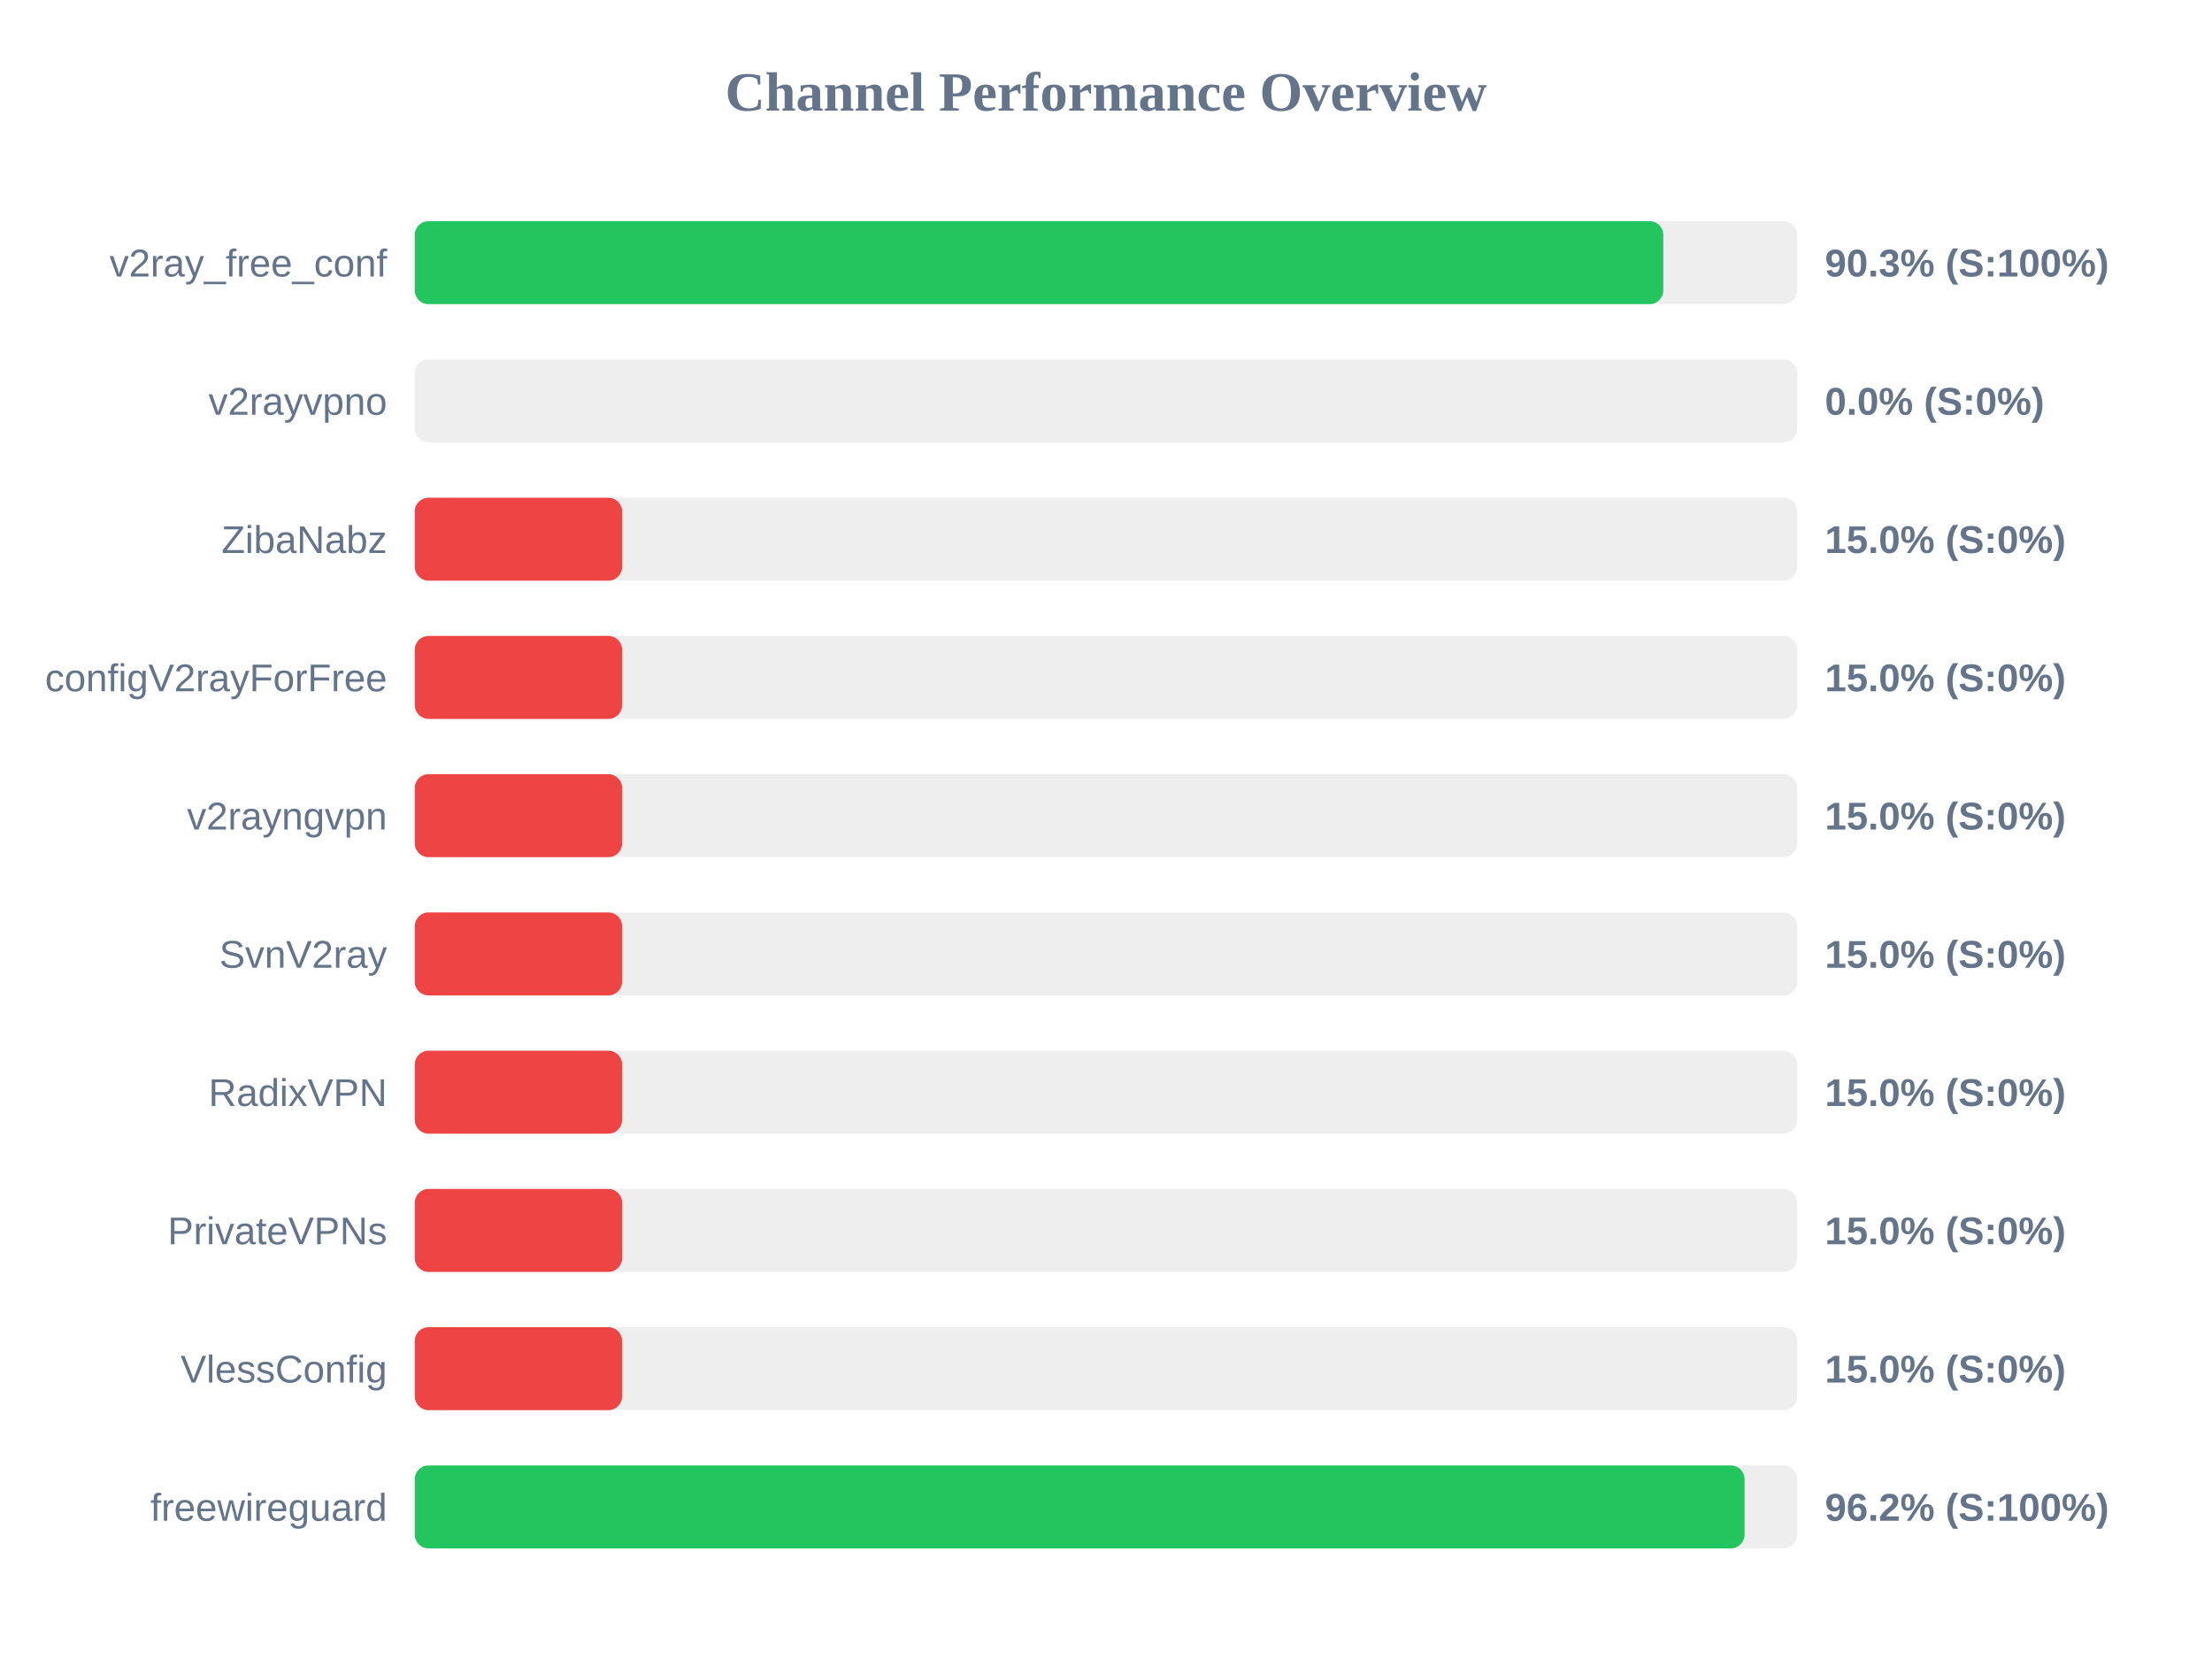
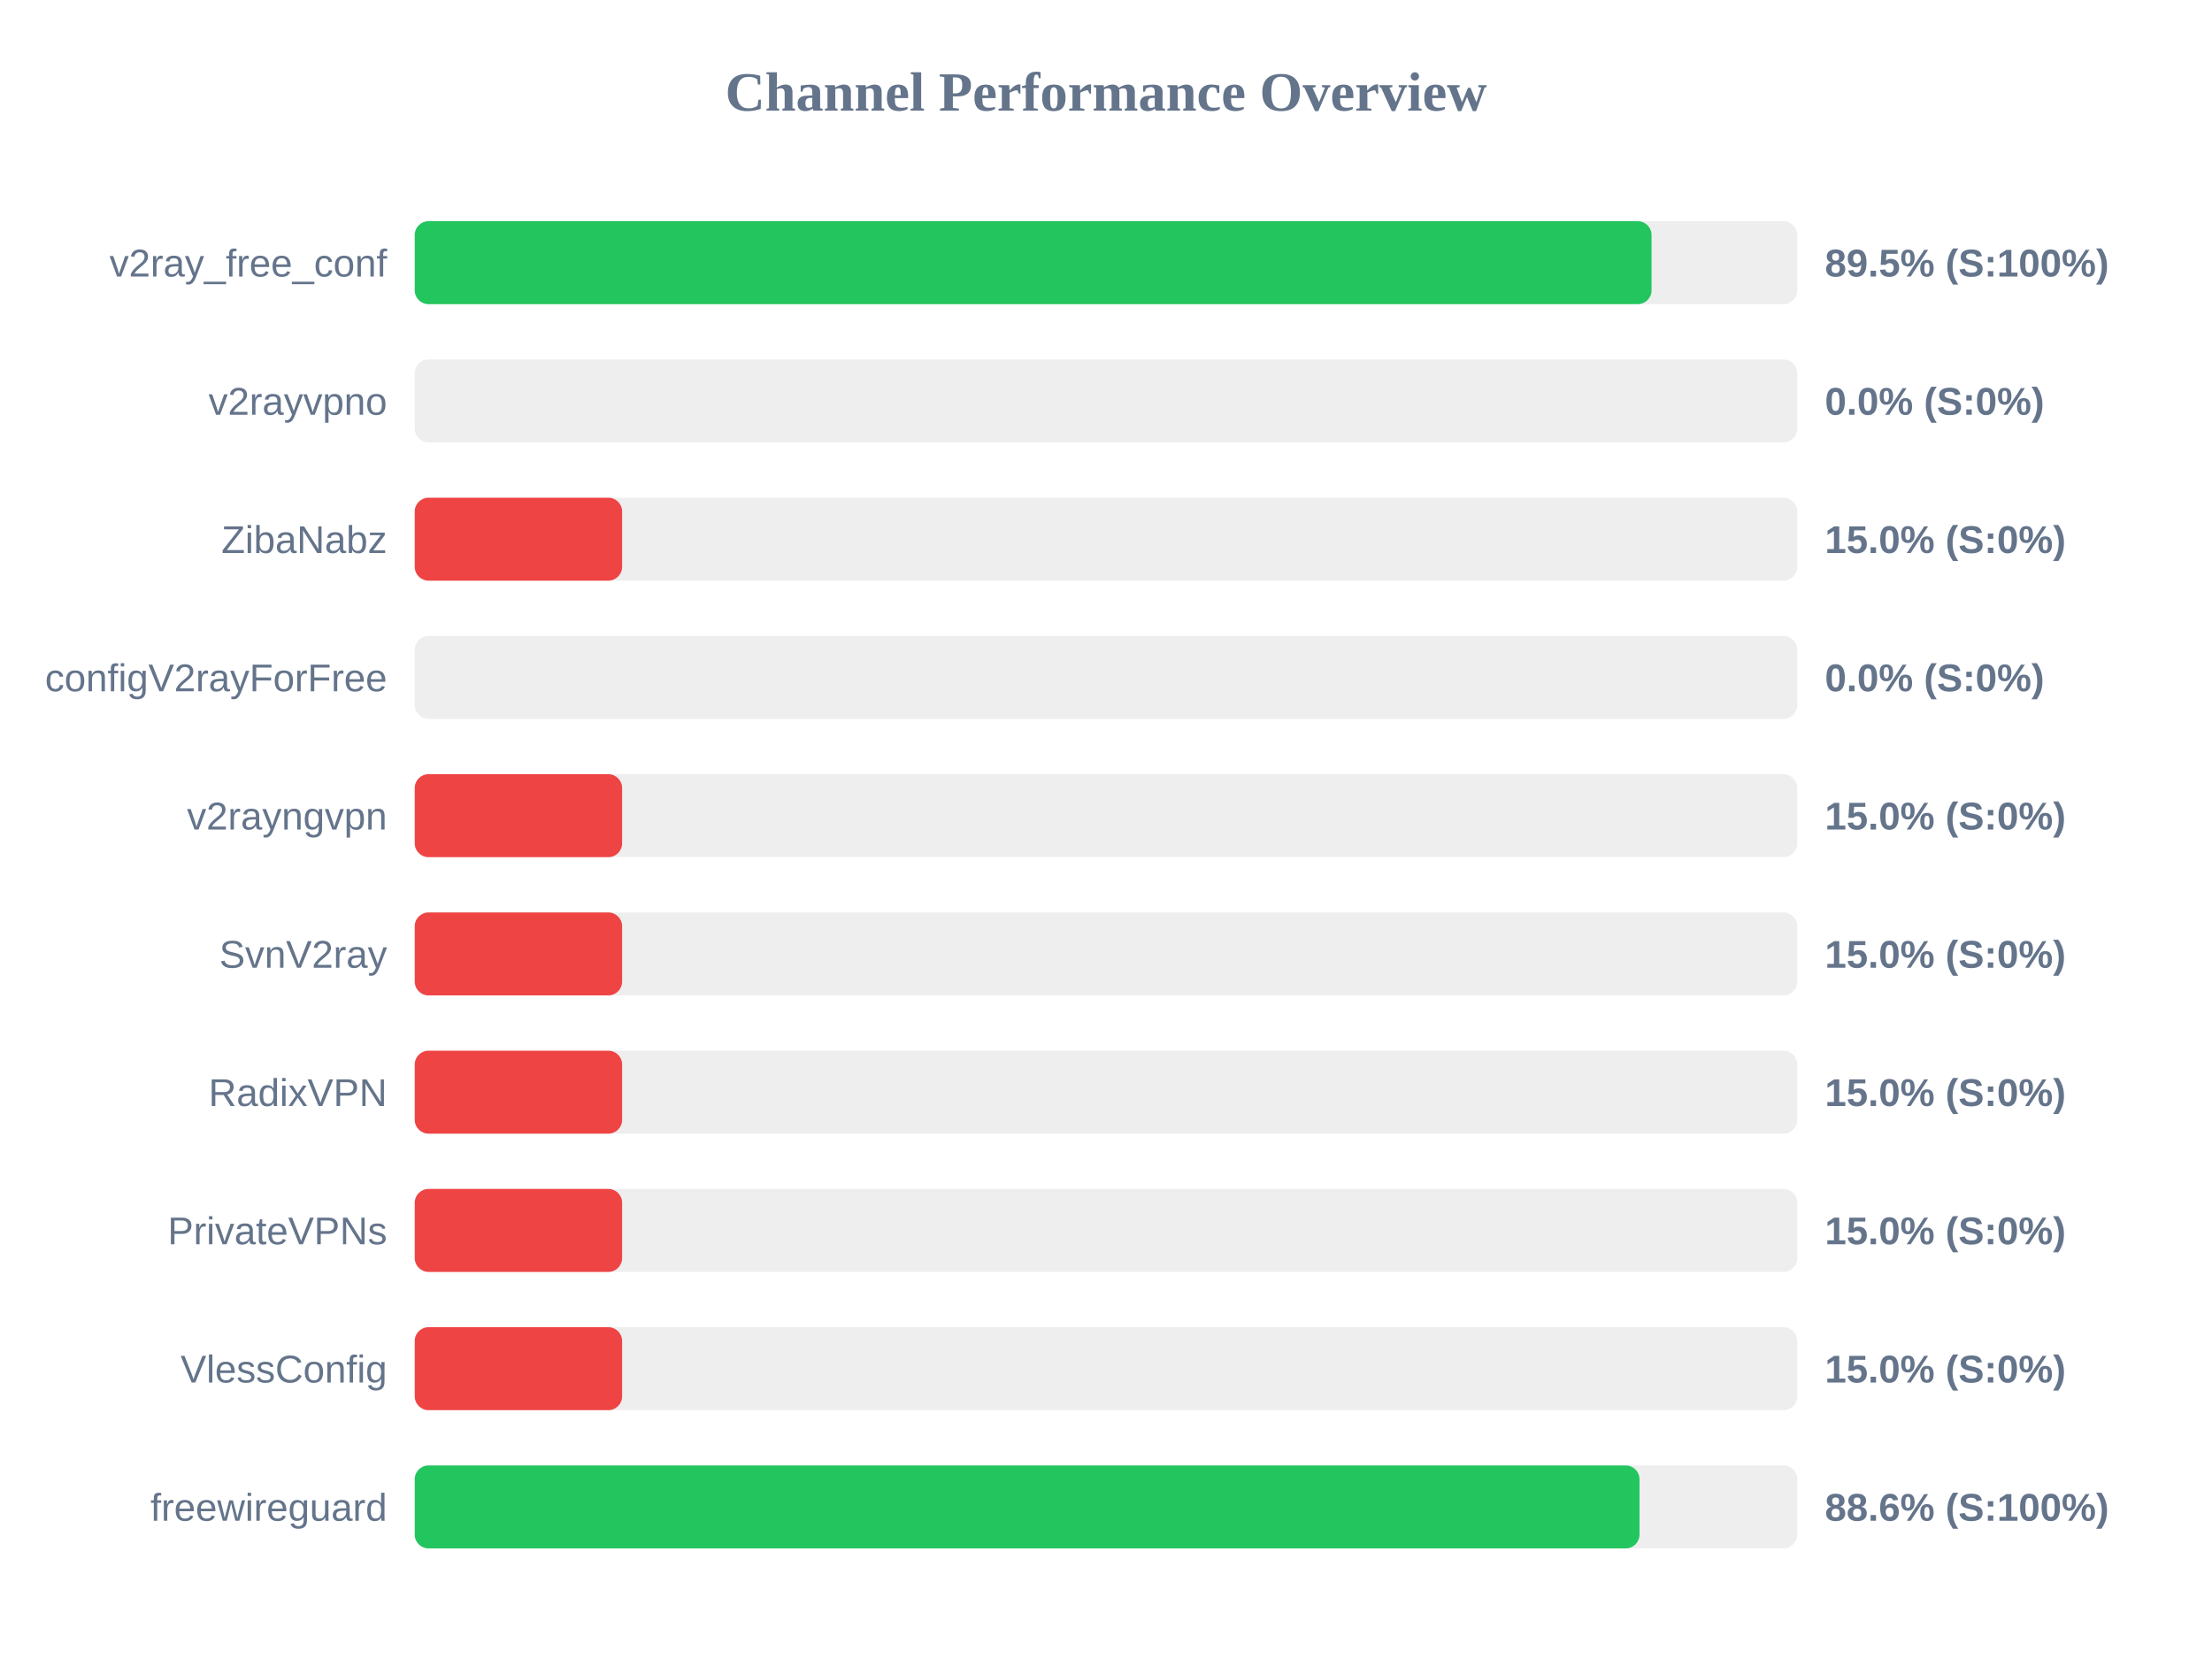
<svg xmlns="http://www.w3.org/2000/svg" width="800" height="600" version="1.1">
  <style>
        .row { font: 14px Arial; fill: #64748b; }
        .score { font: bold 14px Arial; fill: #64748b; }
    </style>
  <text x="400" y="40" text-anchor="middle" font-size="20px" font-weight="bold" fill="#64748b">Channel Performance Overview</text>
  <rect x="150" y="80" width="500" height="30" fill="#eee" rx="5" />
-   <rect x="150" y="80" width="451.55" height="30" fill="#22c55e" rx="5" />
+   <rect x="150" y="80" width="447.3" height="30" fill="#22c55e" rx="5" />
  <text x="140" y="100" text-anchor="end" class="row">v2ray_free_conf</text>
-   <text x="660" y="100" text-anchor="start" class="score">90.3% (S:100%)</text>
+   <text x="660" y="100" text-anchor="start" class="score">89.5% (S:100%)</text>
  <rect x="150" y="130" width="500" height="30" fill="#eee" rx="5" />
  <rect x="150" y="130" width="0.0" height="30" fill="#ef4444" rx="5" />
  <text x="140" y="150" text-anchor="end" class="row">v2rayvpno</text>
  <text x="660" y="150" text-anchor="start" class="score">0.0% (S:0%)</text>
  <rect x="150" y="180" width="500" height="30" fill="#eee" rx="5" />
  <rect x="150" y="180" width="75.0" height="30" fill="#ef4444" rx="5" />
  <text x="140" y="200" text-anchor="end" class="row">ZibaNabz</text>
  <text x="660" y="200" text-anchor="start" class="score">15.0% (S:0%)</text>
  <rect x="150" y="230" width="500" height="30" fill="#eee" rx="5" />
-   <rect x="150" y="230" width="75.0" height="30" fill="#ef4444" rx="5" />
+   <rect x="150" y="230" width="0.0" height="30" fill="#ef4444" rx="5" />
  <text x="140" y="250" text-anchor="end" class="row">configV2rayForFree</text>
-   <text x="660" y="250" text-anchor="start" class="score">15.0% (S:0%)</text>
+   <text x="660" y="250" text-anchor="start" class="score">0.0% (S:0%)</text>
  <rect x="150" y="280" width="500" height="30" fill="#eee" rx="5" />
  <rect x="150" y="280" width="75.0" height="30" fill="#ef4444" rx="5" />
  <text x="140" y="300" text-anchor="end" class="row">v2rayngvpn</text>
  <text x="660" y="300" text-anchor="start" class="score">15.0% (S:0%)</text>
  <rect x="150" y="330" width="500" height="30" fill="#eee" rx="5" />
  <rect x="150" y="330" width="75.0" height="30" fill="#ef4444" rx="5" />
  <text x="140" y="350" text-anchor="end" class="row">SvnV2ray</text>
  <text x="660" y="350" text-anchor="start" class="score">15.0% (S:0%)</text>
  <rect x="150" y="380" width="500" height="30" fill="#eee" rx="5" />
  <rect x="150" y="380" width="75.0" height="30" fill="#ef4444" rx="5" />
  <text x="140" y="400" text-anchor="end" class="row">RadixVPN</text>
  <text x="660" y="400" text-anchor="start" class="score">15.0% (S:0%)</text>
  <rect x="150" y="430" width="500" height="30" fill="#eee" rx="5" />
  <rect x="150" y="430" width="75.0" height="30" fill="#ef4444" rx="5" />
  <text x="140" y="450" text-anchor="end" class="row">PrivateVPNs</text>
  <text x="660" y="450" text-anchor="start" class="score">15.0% (S:0%)</text>
  <rect x="150" y="480" width="500" height="30" fill="#eee" rx="5" />
  <rect x="150" y="480" width="75.0" height="30" fill="#ef4444" rx="5" />
  <text x="140" y="500" text-anchor="end" class="row">VlessConfig</text>
  <text x="660" y="500" text-anchor="start" class="score">15.0% (S:0%)</text>
  <rect x="150" y="530" width="500" height="30" fill="#eee" rx="5" />
-   <rect x="150" y="530" width="480.95" height="30" fill="#22c55e" rx="5" />
+   <rect x="150" y="530" width="442.95" height="30" fill="#22c55e" rx="5" />
  <text x="140" y="550" text-anchor="end" class="row">freewireguard</text>
-   <text x="660" y="550" text-anchor="start" class="score">96.2% (S:100%)</text>
+   <text x="660" y="550" text-anchor="start" class="score">88.6% (S:100%)</text>
</svg>
